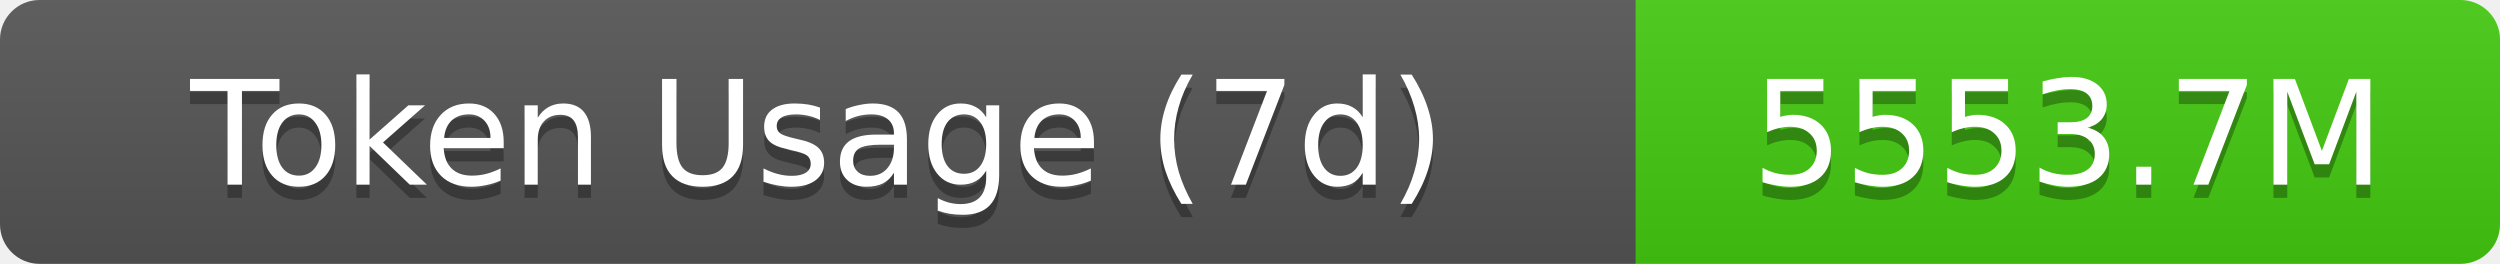
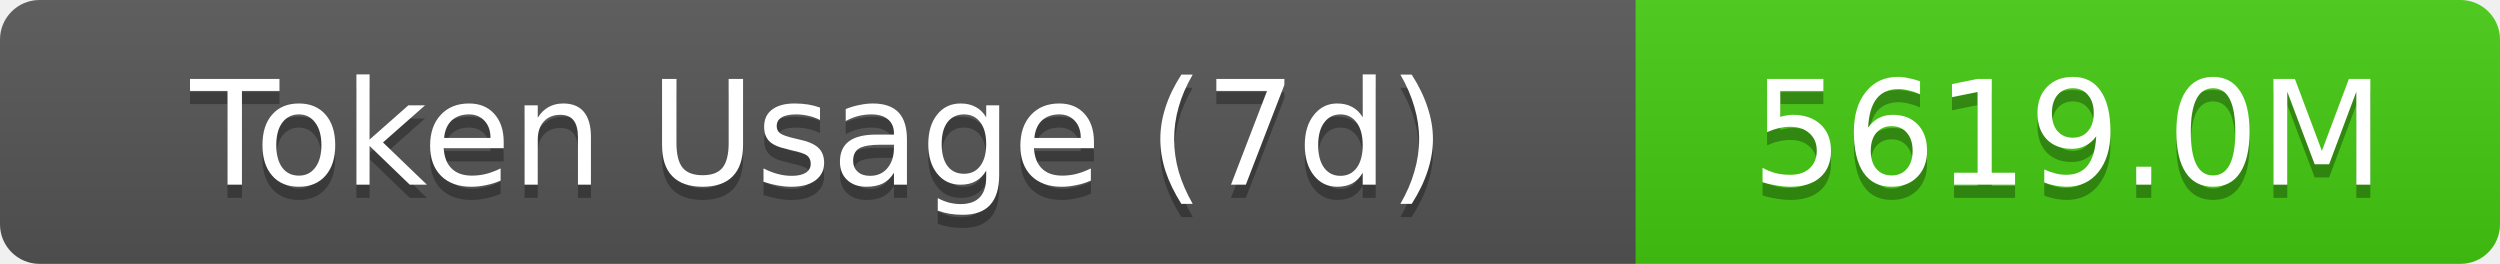
- <svg xmlns="http://www.w3.org/2000/svg" width="189.5" height="20" role="img" aria-label="Token Usage (7d): 5553.7M">
+ <svg xmlns="http://www.w3.org/2000/svg" width="189.5" height="20" role="img" aria-label="Token Usage (7d): 5619.0M">
  <linearGradient id="s" x2="0" y2="100%">
    <stop offset="0" stop-color="#bbb" stop-opacity=".1" />
    <stop offset="1" stop-opacity=".1" />
  </linearGradient>
  <clipPath id="r">
    <rect width="189.5" height="20" rx="3" fill="#fff" />
  </clipPath>
  <g clip-path="url(#r)">
    <rect width="124" height="20" fill="#555" />
    <rect x="124" width="65.5" height="20" fill="#4c1" />
    <rect width="189.5" height="20" fill="url(#s)" />
  </g>
  <g fill="#fff" text-anchor="middle" font-family="Verdana,Geneva,DejaVu Sans,sans-serif" text-rendering="geometricPrecision" font-size="11">
    <text aria-hidden="true" x="62" y="15" fill="#010101" fill-opacity=".3">Token Usage (7d)</text>
    <text x="62" y="14">Token Usage (7d)</text>
-     <text aria-hidden="true" x="156.75" y="15" fill="#010101" fill-opacity=".3">5553.7M</text>
-     <text x="156.75" y="14">5553.7M</text>
+     <text aria-hidden="true" x="156.75" y="15" fill="#010101" fill-opacity=".3">5619.0M</text>
+     <text x="156.75" y="14">5619.0M</text>
  </g>
</svg>
